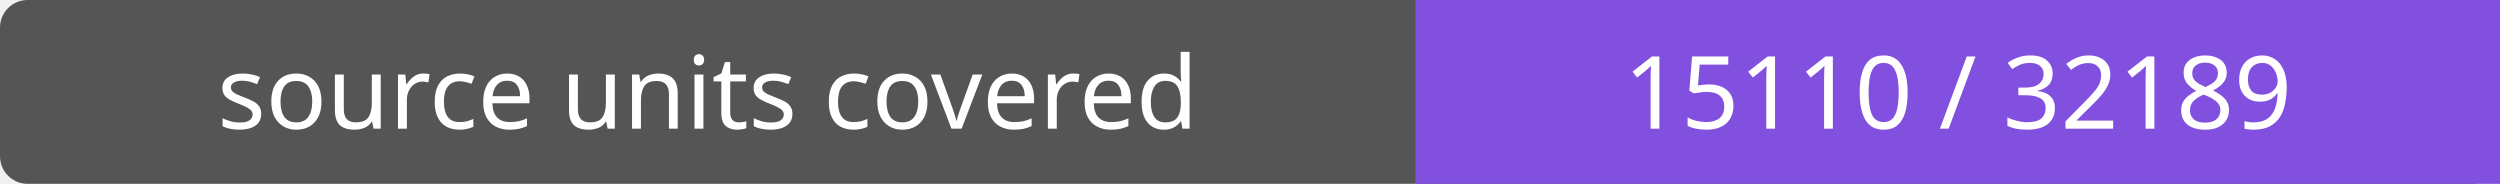
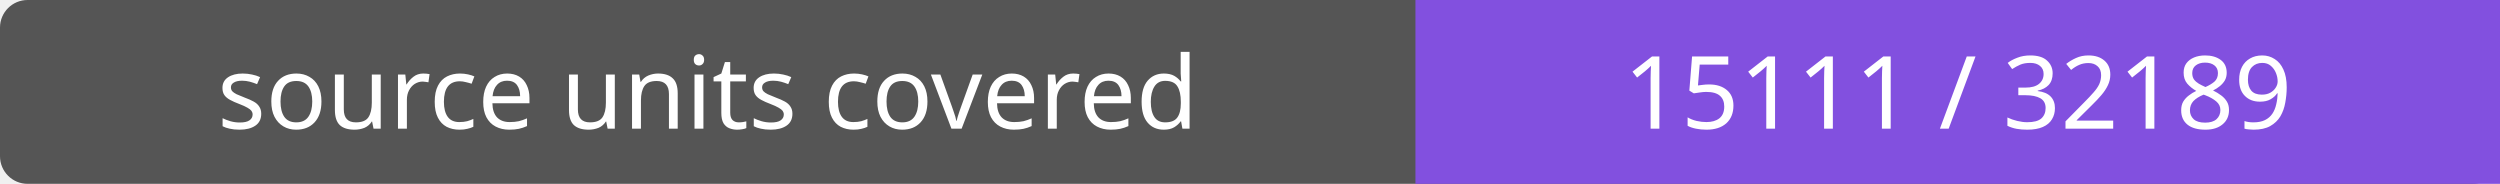
- <svg xmlns="http://www.w3.org/2000/svg" width="272" height="20" role="img" aria-label="source units covered: 15110 / 32189">
+ <svg xmlns="http://www.w3.org/2000/svg" width="272" height="20" role="img" aria-label="source units covered: 15111 / 32189">
  <rect width="272" height="20" rx="3" fill="#555" />
  <path fill="#8250df" d="M154 0h118v20H154z" />
  <g fill="#fff" text-anchor="middle" font-family="Verdana,sans-serif" font-size="11">
    <text x="77.0" y="14">source units covered</text>
-     <text x="213.0" y="14">15110 / 32189</text>
+     <text x="213.0" y="14">15111 / 32189</text>
  </g>
</svg>
